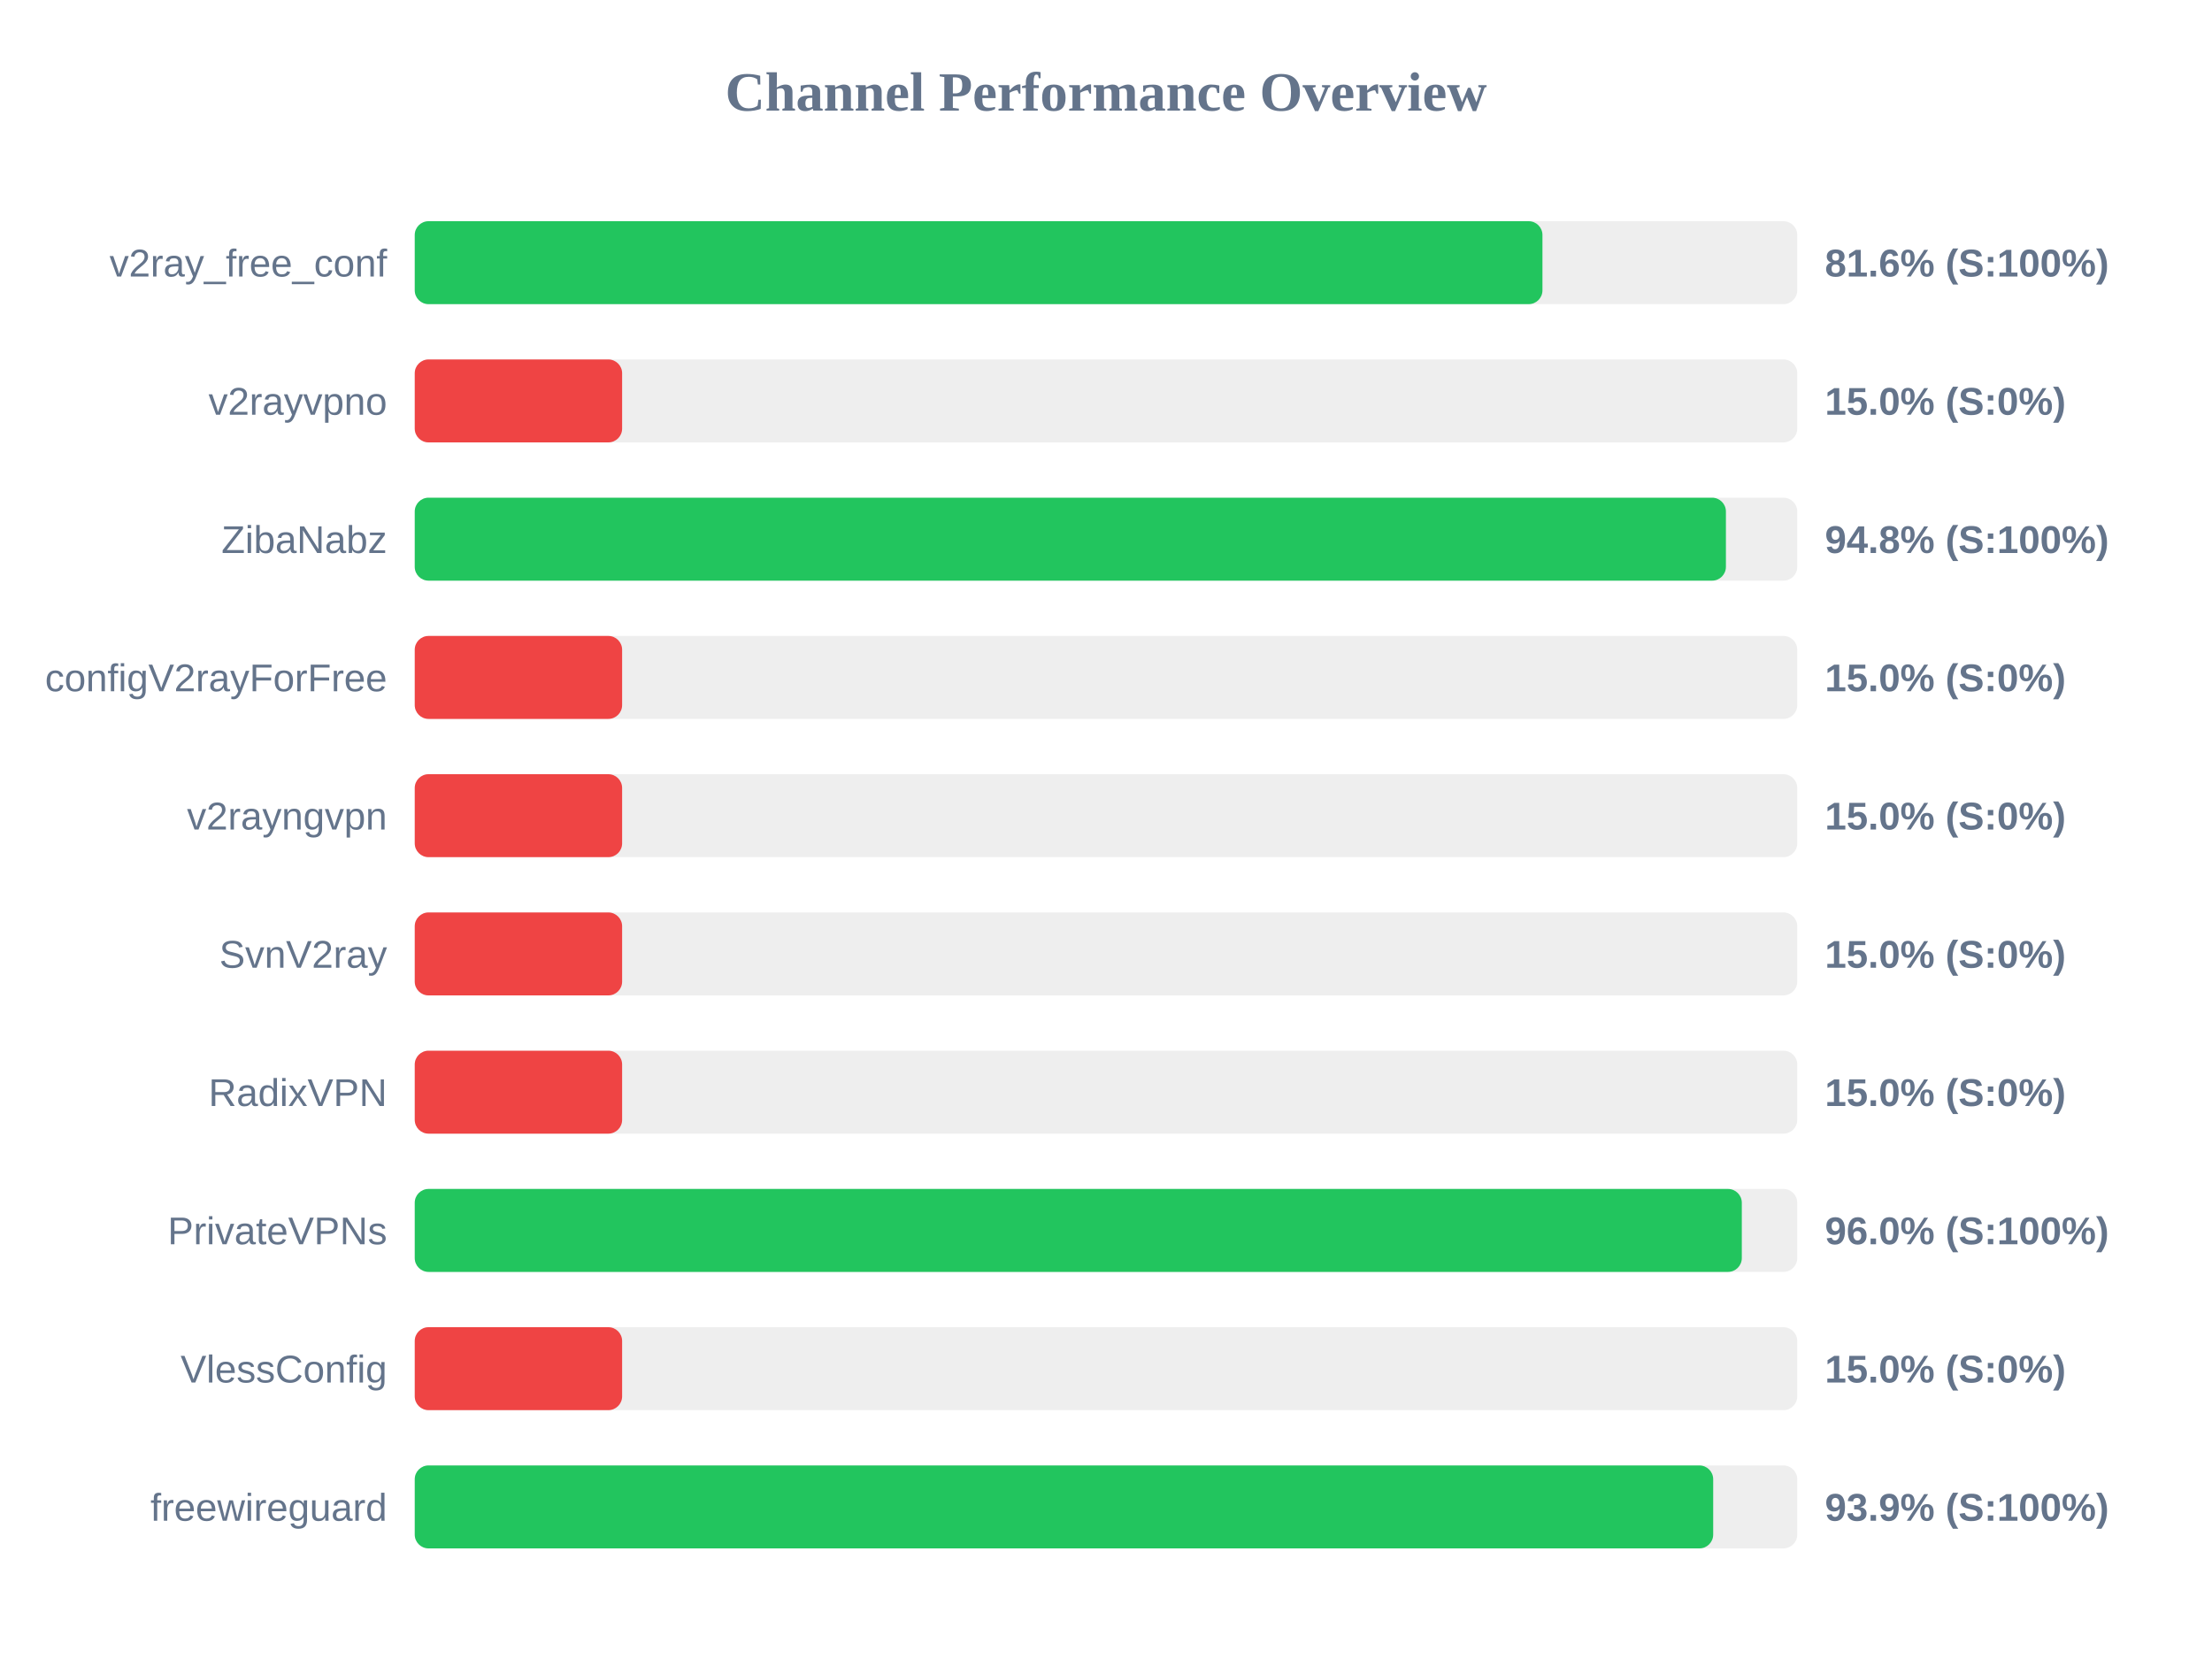
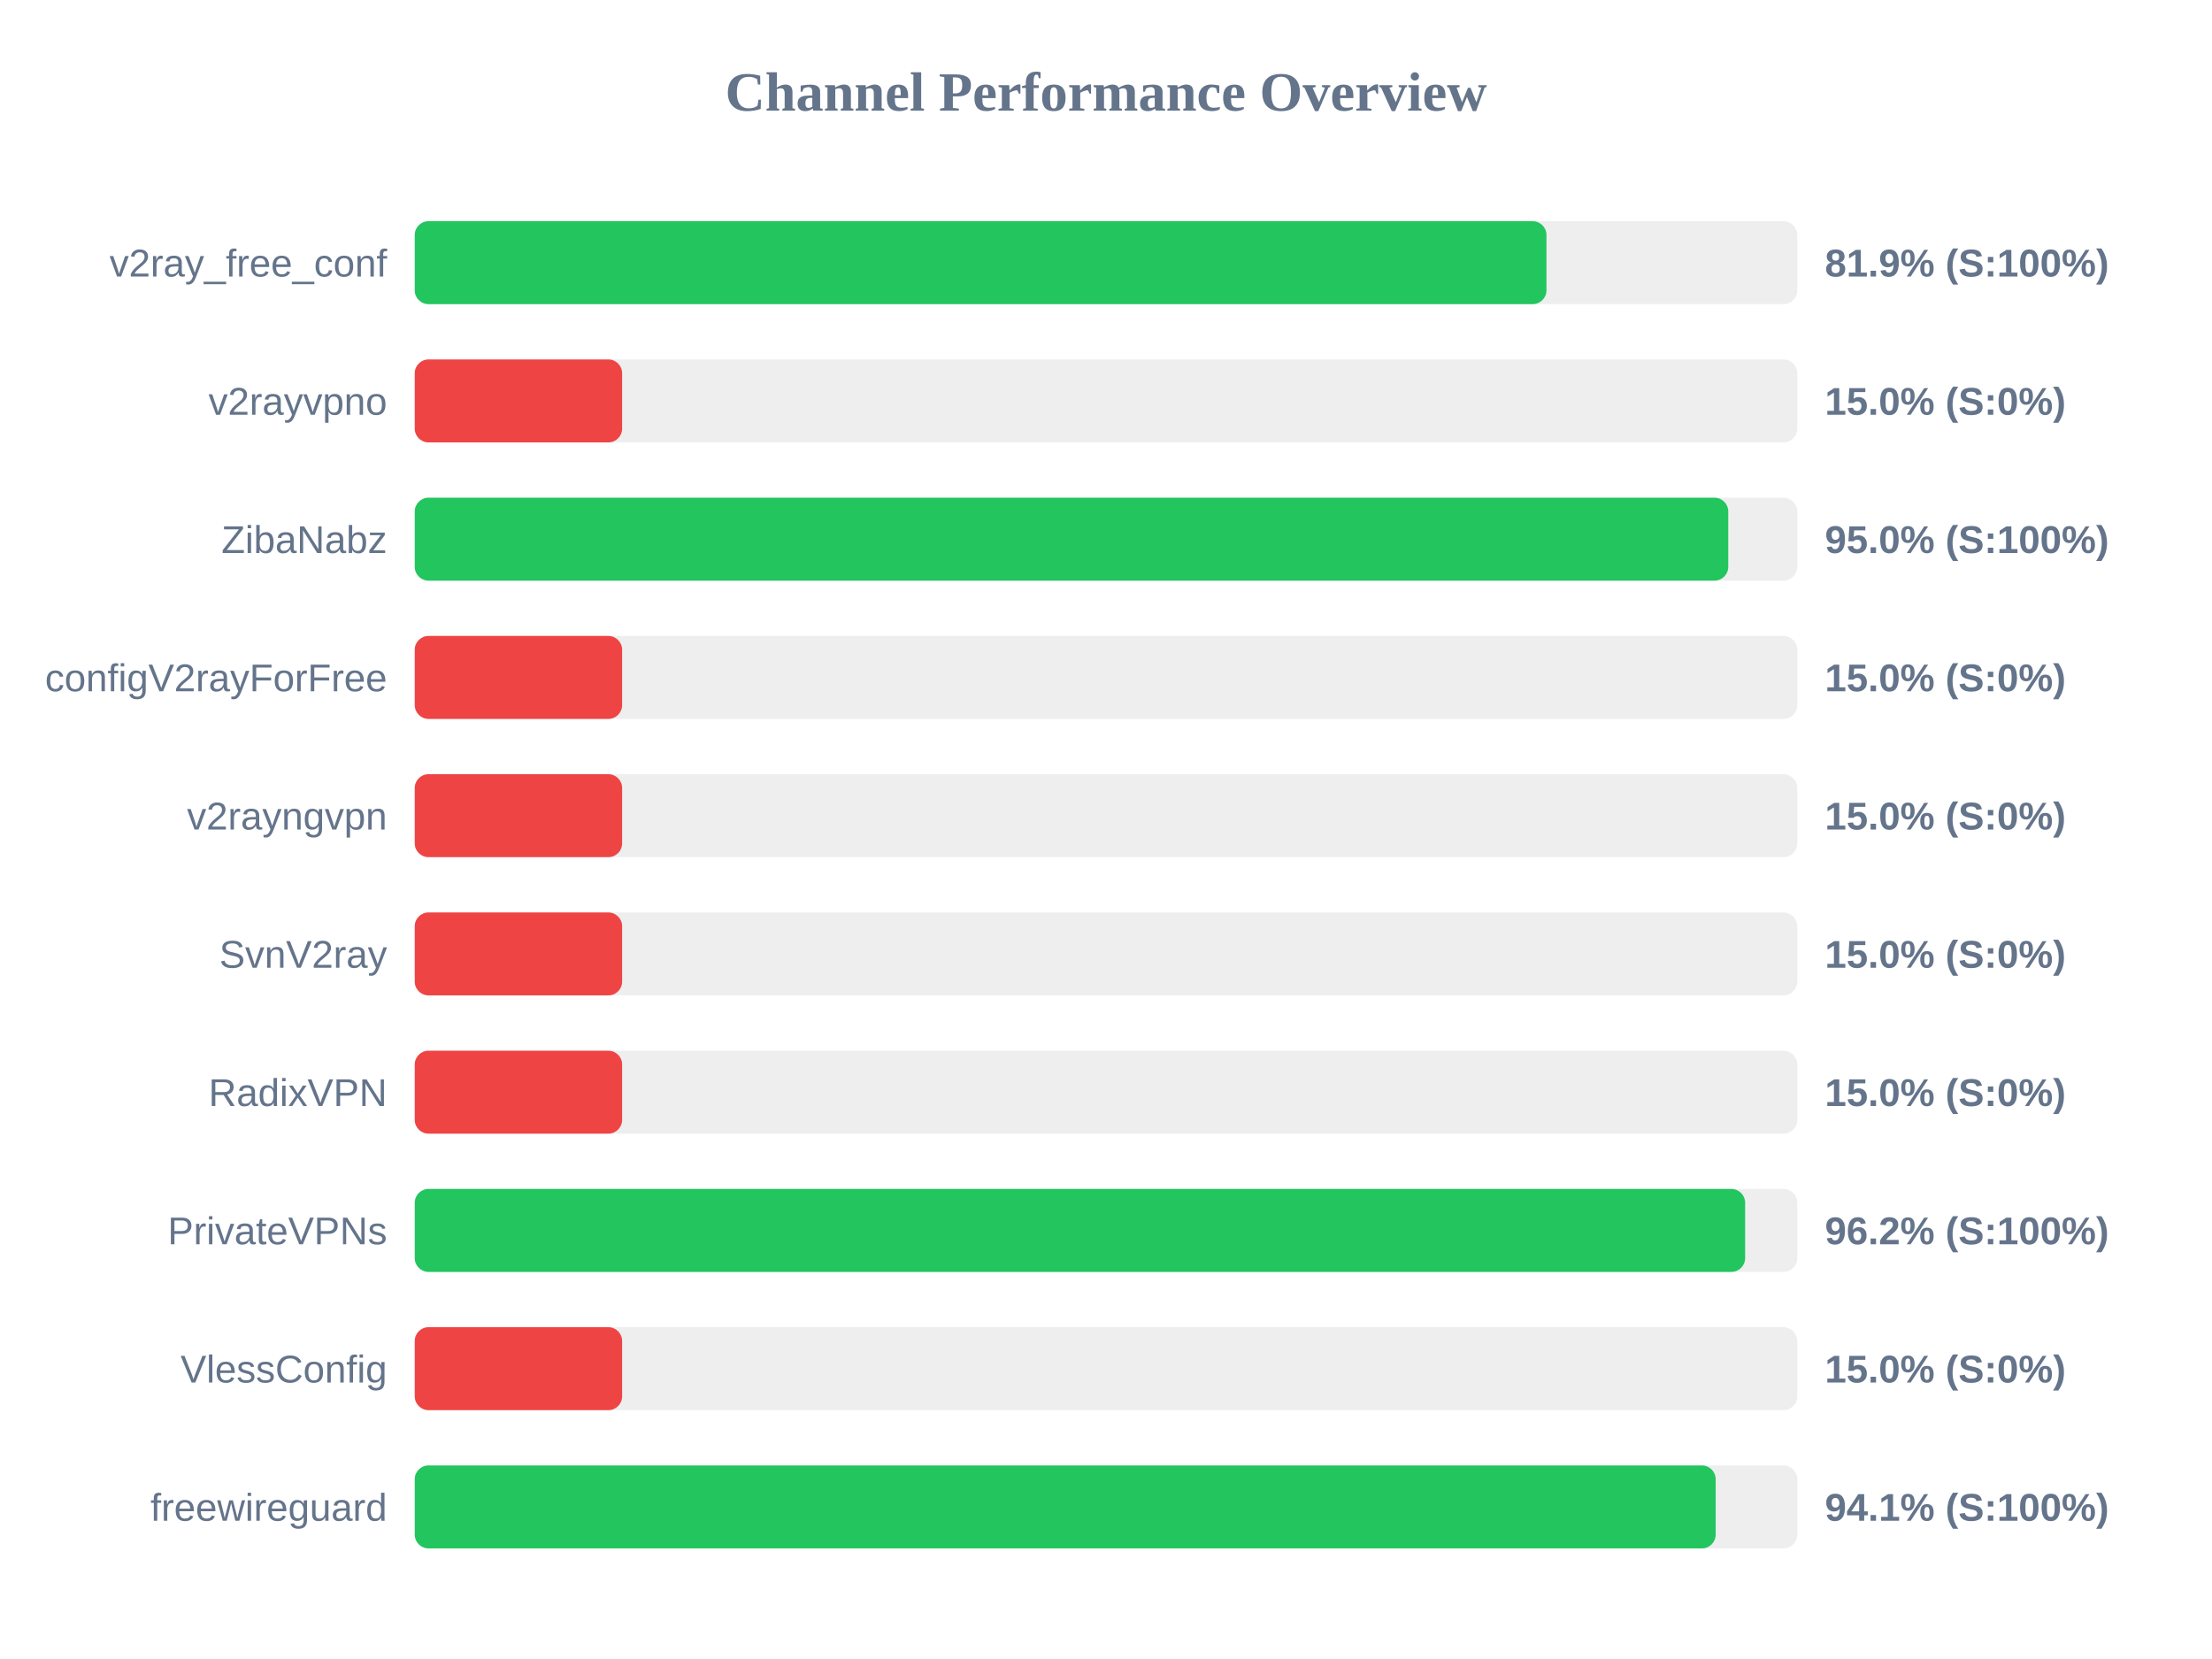
<svg xmlns="http://www.w3.org/2000/svg" width="800" height="600" version="1.1">
  <style>
        .row { font: 14px Arial; fill: #64748b; }
        .score { font: bold 14px Arial; fill: #64748b; }
    </style>
  <text x="400" y="40" text-anchor="middle" font-size="20px" font-weight="bold" fill="#64748b">Channel Performance Overview</text>
  <rect x="150" y="80" width="500" height="30" fill="#eee" rx="5" />
-   <rect x="150" y="80" width="407.85" height="30" fill="#22c55e" rx="5" />
+   <rect x="150" y="80" width="409.3" height="30" fill="#22c55e" rx="5" />
  <text x="140" y="100" text-anchor="end" class="row">v2ray_free_conf</text>
-   <text x="660" y="100" text-anchor="start" class="score">81.6% (S:100%)</text>
+   <text x="660" y="100" text-anchor="start" class="score">81.9% (S:100%)</text>
  <rect x="150" y="130" width="500" height="30" fill="#eee" rx="5" />
  <rect x="150" y="130" width="75.0" height="30" fill="#ef4444" rx="5" />
  <text x="140" y="150" text-anchor="end" class="row">v2rayvpno</text>
  <text x="660" y="150" text-anchor="start" class="score">15.0% (S:0%)</text>
  <rect x="150" y="180" width="500" height="30" fill="#eee" rx="5" />
-   <rect x="150" y="180" width="474.2" height="30" fill="#22c55e" rx="5" />
+   <rect x="150" y="180" width="475.05" height="30" fill="#22c55e" rx="5" />
  <text x="140" y="200" text-anchor="end" class="row">ZibaNabz</text>
-   <text x="660" y="200" text-anchor="start" class="score">94.8% (S:100%)</text>
+   <text x="660" y="200" text-anchor="start" class="score">95.0% (S:100%)</text>
  <rect x="150" y="230" width="500" height="30" fill="#eee" rx="5" />
  <rect x="150" y="230" width="75.0" height="30" fill="#ef4444" rx="5" />
  <text x="140" y="250" text-anchor="end" class="row">configV2rayForFree</text>
  <text x="660" y="250" text-anchor="start" class="score">15.0% (S:0%)</text>
  <rect x="150" y="280" width="500" height="30" fill="#eee" rx="5" />
  <rect x="150" y="280" width="75.0" height="30" fill="#ef4444" rx="5" />
  <text x="140" y="300" text-anchor="end" class="row">v2rayngvpn</text>
  <text x="660" y="300" text-anchor="start" class="score">15.0% (S:0%)</text>
  <rect x="150" y="330" width="500" height="30" fill="#eee" rx="5" />
  <rect x="150" y="330" width="75.0" height="30" fill="#ef4444" rx="5" />
  <text x="140" y="350" text-anchor="end" class="row">SvnV2ray</text>
  <text x="660" y="350" text-anchor="start" class="score">15.0% (S:0%)</text>
  <rect x="150" y="380" width="500" height="30" fill="#eee" rx="5" />
  <rect x="150" y="380" width="75.0" height="30" fill="#ef4444" rx="5" />
  <text x="140" y="400" text-anchor="end" class="row">RadixVPN</text>
  <text x="660" y="400" text-anchor="start" class="score">15.0% (S:0%)</text>
  <rect x="150" y="430" width="500" height="30" fill="#eee" rx="5" />
-   <rect x="150" y="430" width="479.95" height="30" fill="#22c55e" rx="5" />
+   <rect x="150" y="430" width="481.15" height="30" fill="#22c55e" rx="5" />
  <text x="140" y="450" text-anchor="end" class="row">PrivateVPNs</text>
-   <text x="660" y="450" text-anchor="start" class="score">96.0% (S:100%)</text>
+   <text x="660" y="450" text-anchor="start" class="score">96.2% (S:100%)</text>
  <rect x="150" y="480" width="500" height="30" fill="#eee" rx="5" />
  <rect x="150" y="480" width="75.0" height="30" fill="#ef4444" rx="5" />
  <text x="140" y="500" text-anchor="end" class="row">VlessConfig</text>
  <text x="660" y="500" text-anchor="start" class="score">15.0% (S:0%)</text>
  <rect x="150" y="530" width="500" height="30" fill="#eee" rx="5" />
-   <rect x="150" y="530" width="469.6" height="30" fill="#22c55e" rx="5" />
+   <rect x="150" y="530" width="470.5" height="30" fill="#22c55e" rx="5" />
  <text x="140" y="550" text-anchor="end" class="row">freewireguard</text>
-   <text x="660" y="550" text-anchor="start" class="score">93.9% (S:100%)</text>
+   <text x="660" y="550" text-anchor="start" class="score">94.1% (S:100%)</text>
</svg>
